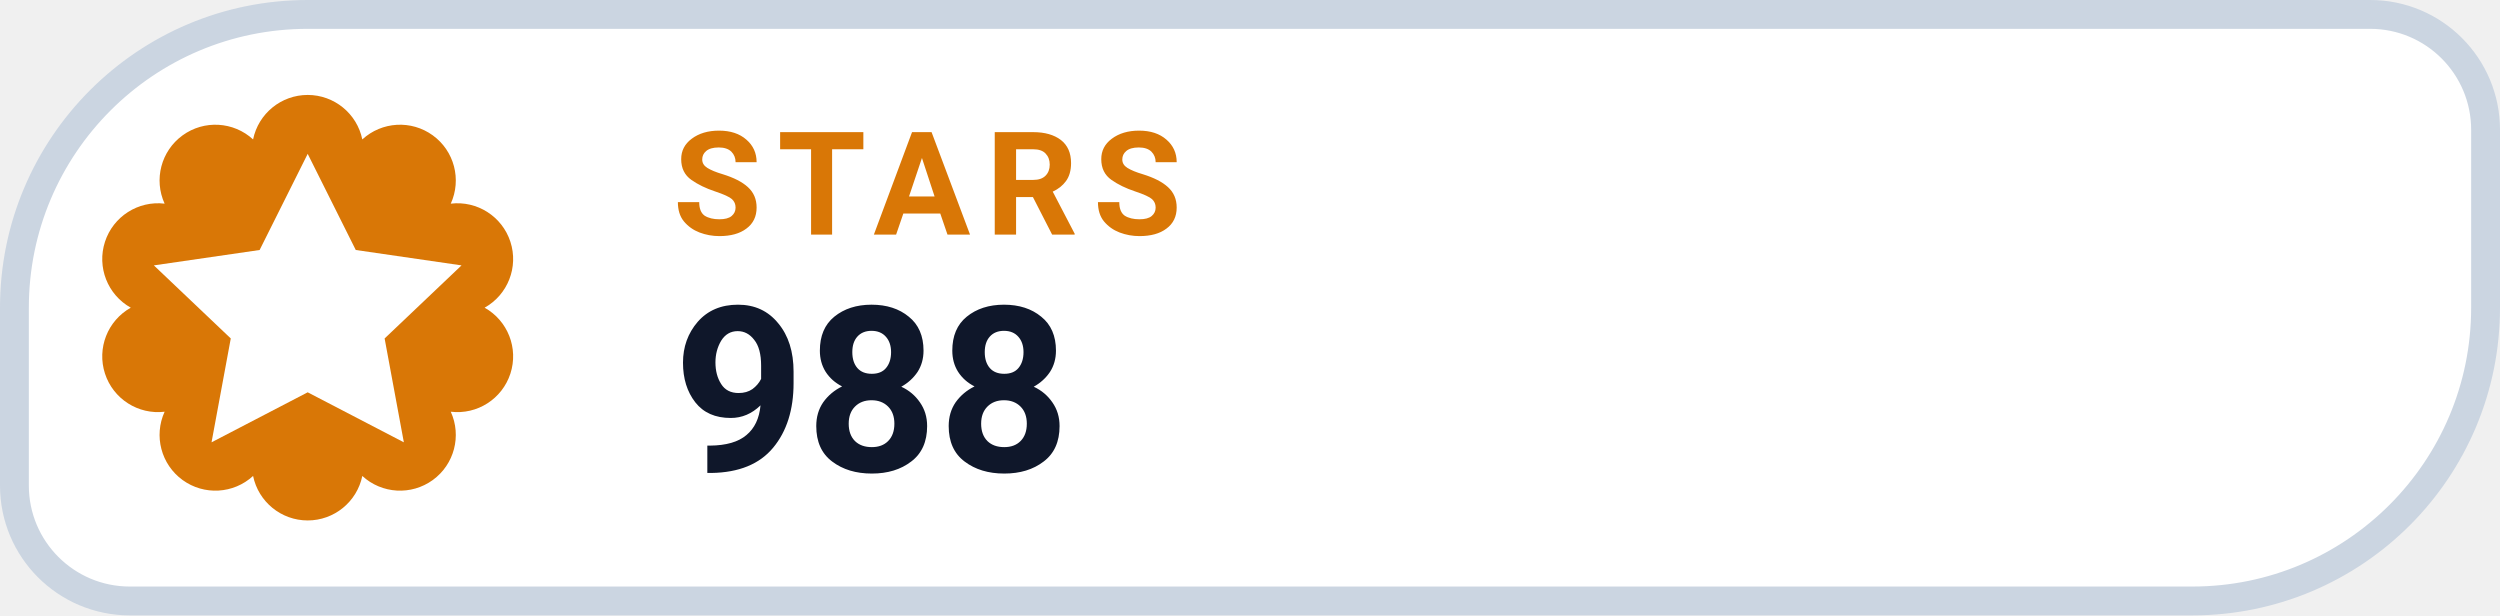
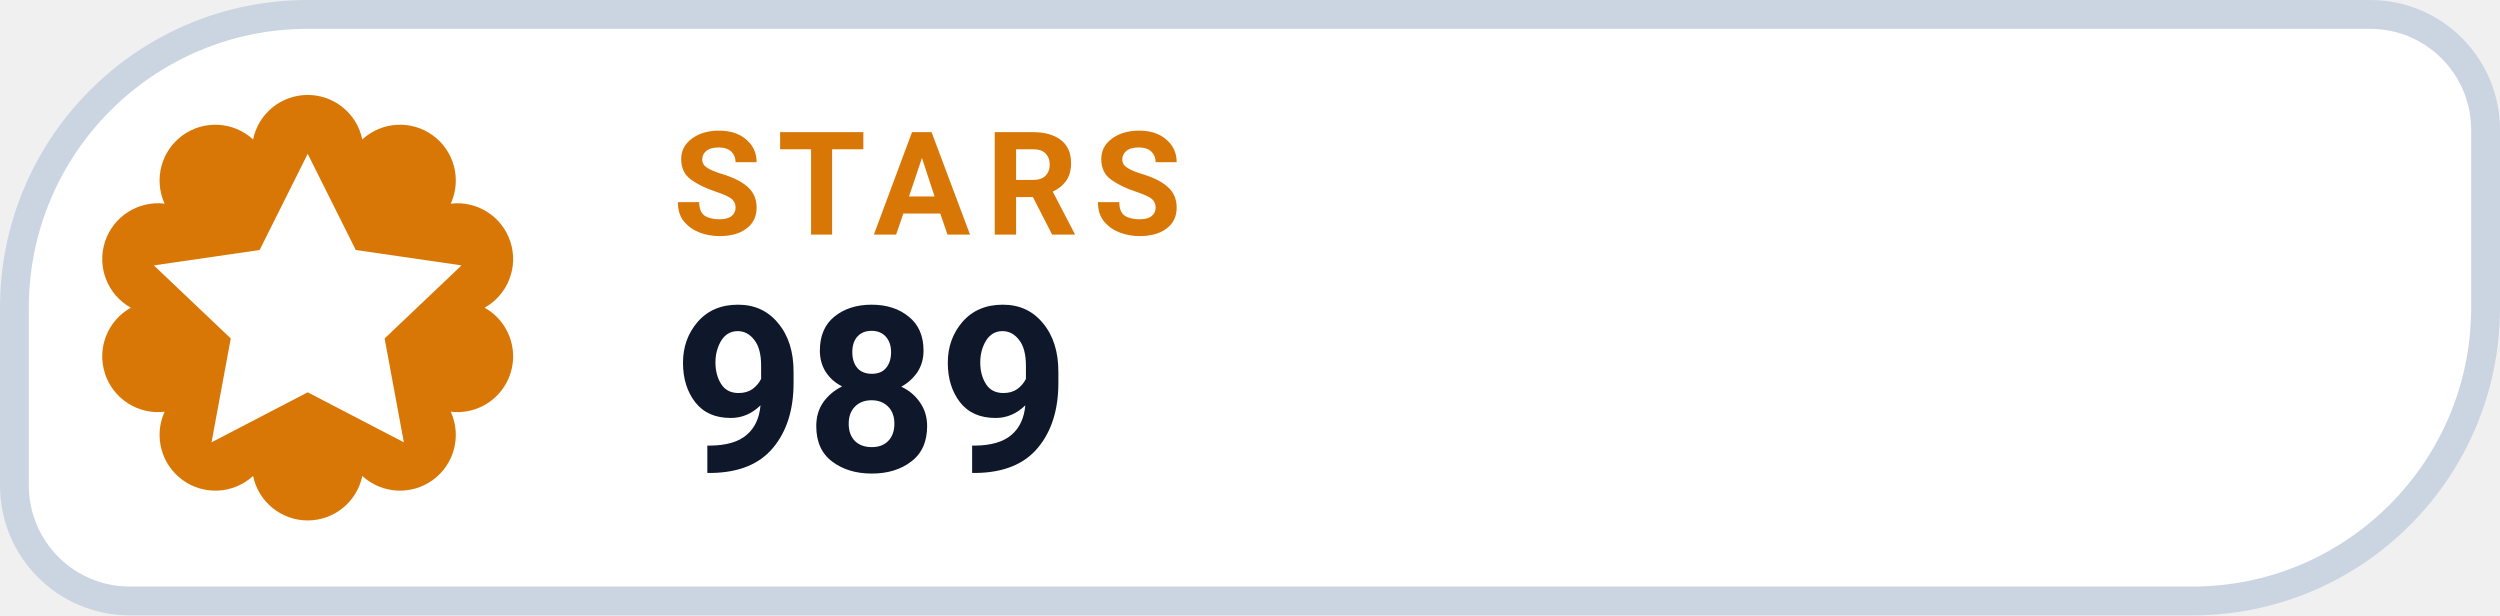
- <svg xmlns="http://www.w3.org/2000/svg" width="130" height="32" viewBox="0 0 130 32" role="img" aria-label="STARS 988">
+ <svg xmlns="http://www.w3.org/2000/svg" width="130" height="32" viewBox="0 0 130 32" role="img" aria-label="STARS 989">
  <path d="M 16.00 0.75 H 123.25 A 6.00 6.00 0 0 1 129.25 6.75 V 16.00 A 15.25 15.25 0 0 1 114.00 31.25 H 6.75 A 6.00 6.00 0 0 1 0.75 25.25 V 16.00 A 15.25 15.25 0 0 1 16.00 0.75 Z" fill="#FFFFFF" stroke="#CBD5E1" stroke-width="1.5" />
  <path d="M 13.16 7.25 A 2.90 2.90 0 0 1 18.84 7.25 A 2.90 2.90 0 0 1 23.44 10.59 A 2.90 2.90 0 0 1 25.20 16.00 A 2.90 2.90 0 0 1 23.44 21.41 A 2.90 2.90 0 0 1 18.84 24.75 A 2.90 2.90 0 0 1 13.16 24.75 A 2.90 2.90 0 0 1 8.56 21.41 A 2.90 2.90 0 0 1 6.80 16.00 A 2.90 2.90 0 0 1 8.56 10.59 A 2.90 2.90 0 0 1 13.16 7.25 Z" fill="#D97706" />
  <g transform="translate(16 16)" style="color:#FFFFFF;">
    <path d="M0 -8 l2.5 5 5.5 .8 -4 3.8 1 5.4 -5 -2.6 -5 2.6 1 -5.4 -4 -3.8 5.5 -.8 Z" fill="currentColor" />
  </g>
  <text x="35" y="12.2" fill="#D97706" font-family="-apple-system,BlinkMacSystemFont,'Segoe UI',Roboto,Helvetica,Arial,sans-serif" font-size="7.5" font-weight="700" letter-spacing=".8">STARS</text>
-   <text x="35" y="24.5" fill="#0F172A" font-family="-apple-system,BlinkMacSystemFont,'Segoe UI',Roboto,Helvetica,Arial,sans-serif" font-size="12" font-weight="750">988</text>
+   <text x="35" y="24.5" fill="#0F172A" font-family="-apple-system,BlinkMacSystemFont,'Segoe UI',Roboto,Helvetica,Arial,sans-serif" font-size="12" font-weight="750">989</text>
</svg>
